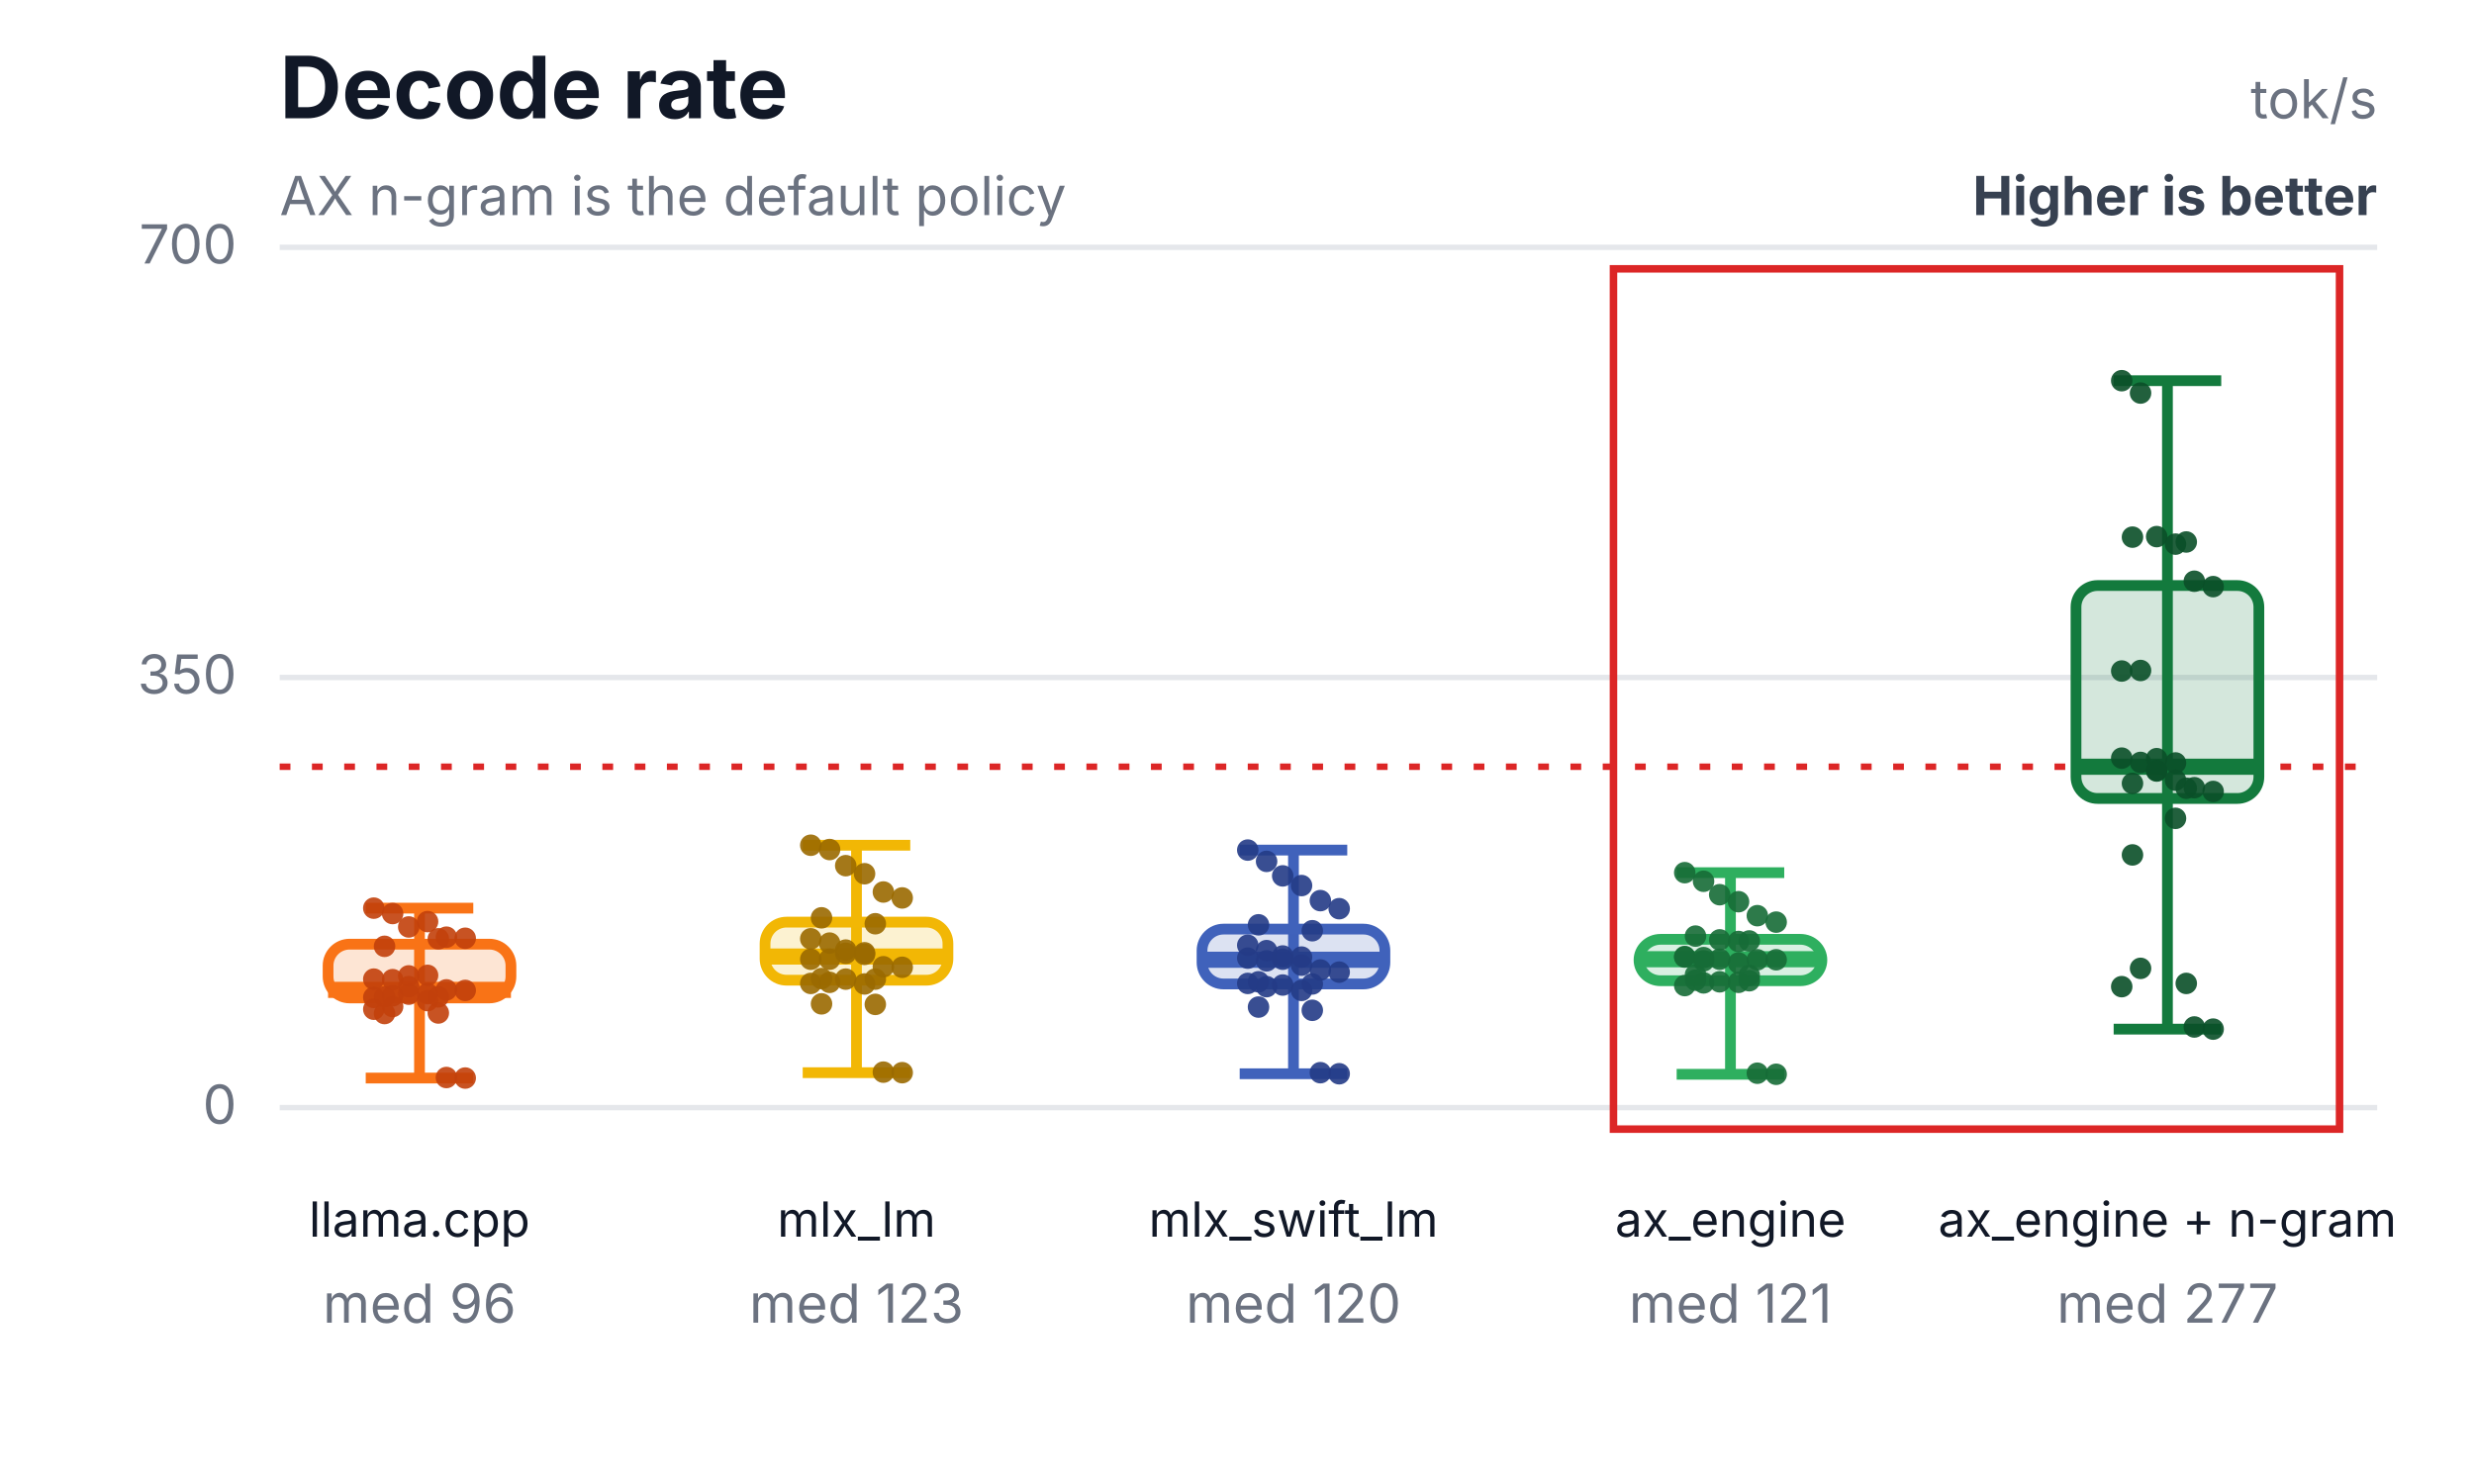
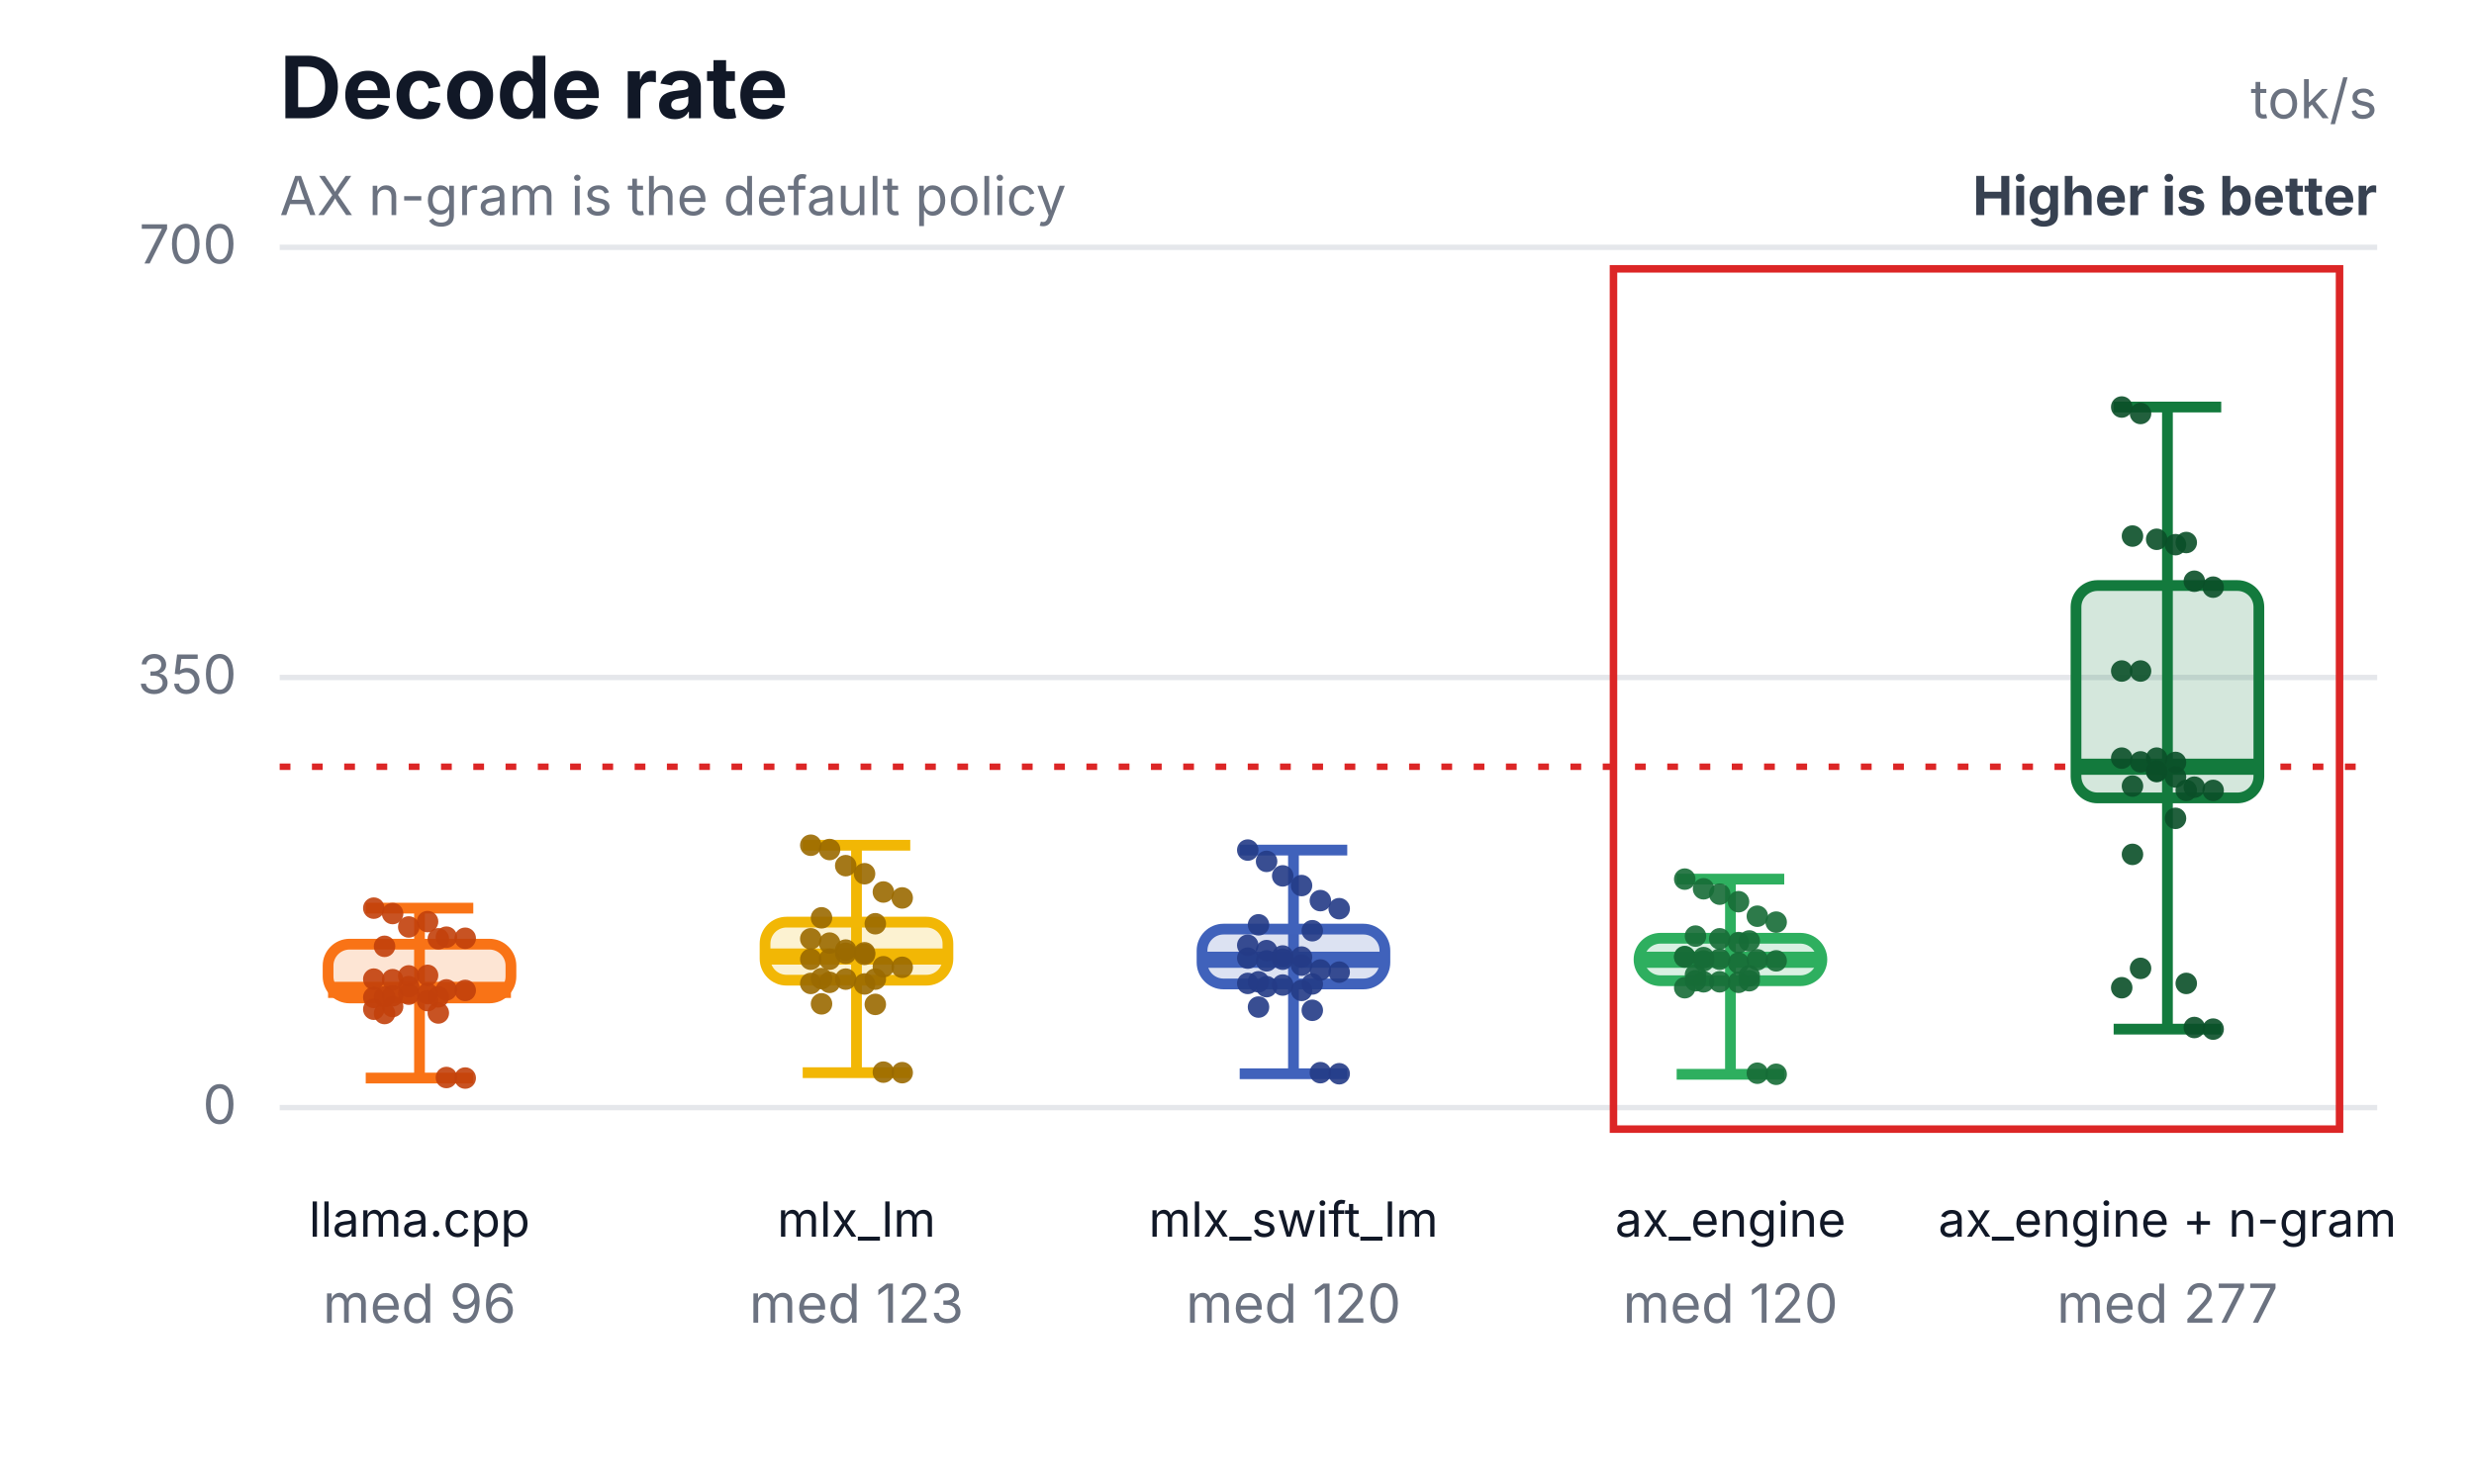
<svg xmlns="http://www.w3.org/2000/svg" width="460" height="276" viewBox="0 0 460 276" role="img" aria-labelledby="title desc">
  <rect width="460" height="276" fill="#ffffff" />
  <text x="52" y="22" font-family="Inter,Segoe UI,Arial,sans-serif" font-size="16" font-weight="700" fill="#111827">Decode rate</text>
  <text x="52" y="40" font-family="Inter,Segoe UI,Arial,sans-serif" font-size="10" fill="#6b7280">AX n-gram is the default policy</text>
  <text x="442" y="22" text-anchor="end" font-family="Inter,Segoe UI,Arial,sans-serif" font-size="10" fill="#6b7280">tok/s</text>
  <text x="442" y="40" text-anchor="end" font-family="Inter,Segoe UI,Arial,sans-serif" font-size="10" font-weight="700" fill="#374151">Higher is better</text>
  <line x1="52" y1="206.0" x2="442" y2="206.0" stroke="#e5e7eb" stroke-width="1" />
  <text x="44" y="209.0" text-anchor="end" font-family="Inter,Segoe UI,Arial,sans-serif" font-size="10" fill="#6b7280">0</text>
  <line x1="52" y1="126.0" x2="442" y2="126.0" stroke="#e5e7eb" stroke-width="1" />
  <text x="44" y="129.0" text-anchor="end" font-family="Inter,Segoe UI,Arial,sans-serif" font-size="10" fill="#6b7280">350</text>
  <line x1="52" y1="46.0" x2="442" y2="46.0" stroke="#e5e7eb" stroke-width="1" />
  <text x="44" y="49.0" text-anchor="end" font-family="Inter,Segoe UI,Arial,sans-serif" font-size="10" fill="#6b7280">700</text>
  <line x1="52" y1="142.6" x2="442" y2="142.6" stroke="#dc2626" stroke-width="1.2" stroke-dasharray="2 4" />
  <rect x="300" y="50" width="135" height="160" fill="none" stroke="#dc2626" stroke-width="1.4" />
  <line x1="78" y1="168.9" x2="78" y2="200.5" stroke="#f97316" stroke-width="2" />
  <line x1="68" y1="168.9" x2="88" y2="168.9" stroke="#f97316" stroke-width="2" />
  <line x1="68" y1="200.5" x2="88" y2="200.5" stroke="#f97316" stroke-width="2" />
  <rect x="61" y="175.6" width="34" height="10.0" rx="4" fill="#f97316" fill-opacity="0.18" stroke="#f97316" stroke-width="2" />
  <line x1="61" y1="184.1" x2="95" y2="184.1" stroke="#f97316" stroke-width="3" />
  <text x="78" y="230" text-anchor="middle" font-family="Inter,Segoe UI,Arial,sans-serif" font-size="9" fill="#111827">llama.cpp</text>
  <text x="78" y="246" text-anchor="middle" font-family="Inter,Segoe UI,Arial,sans-serif" font-size="10" fill="#6b7280">med 96</text>
  <circle cx="69.5" cy="168.9" r="2" fill="#c2410c" fill-opacity="0.9" />
  <circle cx="73" cy="169.9" r="2" fill="#c2410c" fill-opacity="0.9" />
  <circle cx="76" cy="172.4" r="2" fill="#c2410c" fill-opacity="0.9" />
  <circle cx="79.5" cy="171.4" r="2" fill="#c2410c" fill-opacity="0.9" />
  <circle cx="83" cy="174.3" r="2" fill="#c2410c" fill-opacity="0.9" />
  <circle cx="86.5" cy="174.5" r="2" fill="#c2410c" fill-opacity="0.9" />
  <circle cx="71.5" cy="176.0" r="2" fill="#c2410c" fill-opacity="0.9" />
  <circle cx="81.5" cy="174.6" r="2" fill="#c2410c" fill-opacity="0.9" />
  <circle cx="69.5" cy="182.1" r="2" fill="#c2410c" fill-opacity="0.9" />
  <circle cx="73" cy="182.2" r="2" fill="#c2410c" fill-opacity="0.9" />
  <circle cx="76" cy="181.5" r="2" fill="#c2410c" fill-opacity="0.9" />
  <circle cx="79.5" cy="181.4" r="2" fill="#c2410c" fill-opacity="0.9" />
  <circle cx="83" cy="200.4" r="2" fill="#c2410c" fill-opacity="0.9" />
  <circle cx="86.5" cy="200.5" r="2" fill="#c2410c" fill-opacity="0.9" />
  <circle cx="71.5" cy="188.5" r="2" fill="#c2410c" fill-opacity="0.9" />
  <circle cx="81.5" cy="188.4" r="2" fill="#c2410c" fill-opacity="0.9" />
  <circle cx="69.5" cy="185.5" r="2" fill="#c2410c" fill-opacity="0.9" />
  <circle cx="73" cy="185.2" r="2" fill="#c2410c" fill-opacity="0.9" />
  <circle cx="76" cy="183.5" r="2" fill="#c2410c" fill-opacity="0.9" />
  <circle cx="79.5" cy="186.1" r="2" fill="#c2410c" fill-opacity="0.9" />
  <circle cx="83" cy="184.1" r="2" fill="#c2410c" fill-opacity="0.9" />
  <circle cx="86.5" cy="184.2" r="2" fill="#c2410c" fill-opacity="0.9" />
  <circle cx="71.5" cy="185.4" r="2" fill="#c2410c" fill-opacity="0.9" />
  <circle cx="81.5" cy="185.4" r="2" fill="#c2410c" fill-opacity="0.9" />
  <circle cx="69.5" cy="187.7" r="2" fill="#c2410c" fill-opacity="0.9" />
  <circle cx="73" cy="187.2" r="2" fill="#c2410c" fill-opacity="0.9" />
  <circle cx="76" cy="184.9" r="2" fill="#c2410c" fill-opacity="0.9" />
  <circle cx="79.5" cy="184.8" r="2" fill="#c2410c" fill-opacity="0.9" />
  <line x1="159.25" y1="157.2" x2="159.25" y2="199.5" stroke="#f2b705" stroke-width="2" />
  <line x1="149.25" y1="157.2" x2="169.25" y2="157.2" stroke="#f2b705" stroke-width="2" />
  <line x1="149.25" y1="199.5" x2="169.25" y2="199.5" stroke="#f2b705" stroke-width="2" />
  <rect x="142.25" y="171.5" width="34" height="10.8" rx="4" fill="#f2b705" fill-opacity="0.18" stroke="#f2b705" stroke-width="2" />
  <line x1="142.25" y1="177.9" x2="176.25" y2="177.9" stroke="#f2b705" stroke-width="3" />
  <text x="159.25" y="230" text-anchor="middle" font-family="Inter,Segoe UI,Arial,sans-serif" font-size="9" fill="#111827">mlx_lm</text>
  <text x="159.25" y="246" text-anchor="middle" font-family="Inter,Segoe UI,Arial,sans-serif" font-size="10" fill="#6b7280">med 123</text>
  <circle cx="150.75" cy="157.2" r="2" fill="#9a6a00" fill-opacity="0.9" />
  <circle cx="154.25" cy="158.0" r="2" fill="#9a6a00" fill-opacity="0.9" />
  <circle cx="157.25" cy="161.0" r="2" fill="#9a6a00" fill-opacity="0.9" />
  <circle cx="160.75" cy="162.5" r="2" fill="#9a6a00" fill-opacity="0.9" />
  <circle cx="164.25" cy="165.9" r="2" fill="#9a6a00" fill-opacity="0.9" />
  <circle cx="167.75" cy="167.0" r="2" fill="#9a6a00" fill-opacity="0.9" />
  <circle cx="152.75" cy="170.7" r="2" fill="#9a6a00" fill-opacity="0.9" />
  <circle cx="162.75" cy="171.8" r="2" fill="#9a6a00" fill-opacity="0.9" />
  <circle cx="150.75" cy="174.6" r="2" fill="#9a6a00" fill-opacity="0.9" />
  <circle cx="154.25" cy="175.4" r="2" fill="#9a6a00" fill-opacity="0.9" />
  <circle cx="157.25" cy="176.7" r="2" fill="#9a6a00" fill-opacity="0.9" />
  <circle cx="160.75" cy="177.5" r="2" fill="#9a6a00" fill-opacity="0.9" />
  <circle cx="164.25" cy="199.4" r="2" fill="#9a6a00" fill-opacity="0.9" />
  <circle cx="167.75" cy="199.5" r="2" fill="#9a6a00" fill-opacity="0.9" />
  <circle cx="152.75" cy="186.7" r="2" fill="#9a6a00" fill-opacity="0.9" />
  <circle cx="162.75" cy="186.8" r="2" fill="#9a6a00" fill-opacity="0.9" />
  <circle cx="150.75" cy="178.4" r="2" fill="#9a6a00" fill-opacity="0.9" />
  <circle cx="154.25" cy="178.4" r="2" fill="#9a6a00" fill-opacity="0.9" />
  <circle cx="157.25" cy="177.3" r="2" fill="#9a6a00" fill-opacity="0.9" />
  <circle cx="160.75" cy="177.2" r="2" fill="#9a6a00" fill-opacity="0.9" />
  <circle cx="164.25" cy="179.8" r="2" fill="#9a6a00" fill-opacity="0.9" />
  <circle cx="167.75" cy="179.9" r="2" fill="#9a6a00" fill-opacity="0.9" />
  <circle cx="152.75" cy="182.0" r="2" fill="#9a6a00" fill-opacity="0.9" />
  <circle cx="162.75" cy="182.1" r="2" fill="#9a6a00" fill-opacity="0.9" />
  <circle cx="150.75" cy="182.9" r="2" fill="#9a6a00" fill-opacity="0.9" />
  <circle cx="154.25" cy="182.7" r="2" fill="#9a6a00" fill-opacity="0.9" />
  <circle cx="157.25" cy="182.1" r="2" fill="#9a6a00" fill-opacity="0.9" />
  <circle cx="160.75" cy="183.0" r="2" fill="#9a6a00" fill-opacity="0.9" />
  <line x1="240.5" y1="158.1" x2="240.5" y2="199.7" stroke="#4062bb" stroke-width="2" />
  <line x1="230.5" y1="158.1" x2="250.5" y2="158.1" stroke="#4062bb" stroke-width="2" />
  <line x1="230.5" y1="199.7" x2="250.5" y2="199.7" stroke="#4062bb" stroke-width="2" />
  <rect x="223.5" y="172.8" width="34" height="10.2" rx="4" fill="#4062bb" fill-opacity="0.18" stroke="#4062bb" stroke-width="2" />
  <line x1="223.5" y1="178.5" x2="257.5" y2="178.5" stroke="#4062bb" stroke-width="3" />
  <text x="240.5" y="230" text-anchor="middle" font-family="Inter,Segoe UI,Arial,sans-serif" font-size="9" fill="#111827">mlx_swift_lm</text>
  <text x="240.5" y="246" text-anchor="middle" font-family="Inter,Segoe UI,Arial,sans-serif" font-size="10" fill="#6b7280">med 120</text>
  <circle cx="232" cy="158.1" r="2" fill="#243b87" fill-opacity="0.9" />
  <circle cx="235.5" cy="160.2" r="2" fill="#243b87" fill-opacity="0.9" />
  <circle cx="238.5" cy="162.9" r="2" fill="#243b87" fill-opacity="0.9" />
  <circle cx="242" cy="164.7" r="2" fill="#243b87" fill-opacity="0.9" />
  <circle cx="245.5" cy="167.5" r="2" fill="#243b87" fill-opacity="0.9" />
  <circle cx="249" cy="169.0" r="2" fill="#243b87" fill-opacity="0.9" />
  <circle cx="234" cy="172.0" r="2" fill="#243b87" fill-opacity="0.9" />
  <circle cx="244" cy="173.1" r="2" fill="#243b87" fill-opacity="0.9" />
  <circle cx="232" cy="175.8" r="2" fill="#243b87" fill-opacity="0.9" />
  <circle cx="235.5" cy="176.8" r="2" fill="#243b87" fill-opacity="0.9" />
  <circle cx="238.5" cy="178.4" r="2" fill="#243b87" fill-opacity="0.9" />
  <circle cx="242" cy="179.5" r="2" fill="#243b87" fill-opacity="0.9" />
  <circle cx="245.5" cy="199.5" r="2" fill="#243b87" fill-opacity="0.9" />
  <circle cx="249" cy="199.7" r="2" fill="#243b87" fill-opacity="0.9" />
  <circle cx="234" cy="187.3" r="2" fill="#243b87" fill-opacity="0.9" />
  <circle cx="244" cy="187.9" r="2" fill="#243b87" fill-opacity="0.9" />
  <circle cx="232" cy="178.2" r="2" fill="#243b87" fill-opacity="0.9" />
  <circle cx="235.5" cy="178.7" r="2" fill="#243b87" fill-opacity="0.9" />
  <circle cx="238.5" cy="177.8" r="2" fill="#243b87" fill-opacity="0.9" />
  <circle cx="242" cy="178.0" r="2" fill="#243b87" fill-opacity="0.9" />
  <circle cx="245.5" cy="180.4" r="2" fill="#243b87" fill-opacity="0.9" />
  <circle cx="249" cy="180.8" r="2" fill="#243b87" fill-opacity="0.9" />
  <circle cx="234" cy="182.6" r="2" fill="#243b87" fill-opacity="0.9" />
  <circle cx="244" cy="183.0" r="2" fill="#243b87" fill-opacity="0.9" />
  <circle cx="232" cy="182.9" r="2" fill="#243b87" fill-opacity="0.9" />
  <circle cx="235.5" cy="183.5" r="2" fill="#243b87" fill-opacity="0.9" />
  <circle cx="238.5" cy="183.2" r="2" fill="#243b87" fill-opacity="0.9" />
  <circle cx="242" cy="184.2" r="2" fill="#243b87" fill-opacity="0.9" />
-   <line x1="321.75" y1="162.3" x2="321.75" y2="199.8" stroke="#2eaf5f" stroke-width="2" />
-   <line x1="311.75" y1="162.3" x2="331.75" y2="162.3" stroke="#2eaf5f" stroke-width="2" />
+   <line x1="321.75" y1="163.5" x2="321.75" y2="199.8" stroke="#2eaf5f" stroke-width="2" />
+   <line x1="311.75" y1="163.5" x2="331.75" y2="163.5" stroke="#2eaf5f" stroke-width="2" />
  <line x1="311.75" y1="199.8" x2="331.75" y2="199.8" stroke="#2eaf5f" stroke-width="2" />
-   <rect x="304.75" y="174.7" width="34" height="7.7" rx="4" fill="#2eaf5f" fill-opacity="0.18" stroke="#2eaf5f" stroke-width="2" />
-   <line x1="304.75" y1="178.4" x2="338.75" y2="178.4" stroke="#2eaf5f" stroke-width="3" />
+   <rect x="304.75" y="174.5" width="34" height="7.9" rx="4" fill="#2eaf5f" fill-opacity="0.18" stroke="#2eaf5f" stroke-width="2" />
+   <line x1="304.75" y1="178.5" x2="338.75" y2="178.5" stroke="#2eaf5f" stroke-width="3" />
  <text x="321.75" y="230" text-anchor="middle" font-family="Inter,Segoe UI,Arial,sans-serif" font-size="9" fill="#111827">ax_engine</text>
-   <text x="321.75" y="246" text-anchor="middle" font-family="Inter,Segoe UI,Arial,sans-serif" font-size="10" fill="#6b7280">med 121</text>
-   <circle cx="313.25" cy="162.3" r="2" fill="#176c37" fill-opacity="0.9" />
-   <circle cx="316.75" cy="163.9" r="2" fill="#176c37" fill-opacity="0.9" />
-   <circle cx="319.75" cy="166.4" r="2" fill="#176c37" fill-opacity="0.9" />
+   <text x="321.75" y="246" text-anchor="middle" font-family="Inter,Segoe UI,Arial,sans-serif" font-size="10" fill="#6b7280">med 120</text>
+   <circle cx="313.25" cy="163.5" r="2" fill="#176c37" fill-opacity="0.9" />
+   <circle cx="316.75" cy="165.3" r="2" fill="#176c37" fill-opacity="0.9" />
+   <circle cx="319.75" cy="166.3" r="2" fill="#176c37" fill-opacity="0.9" />
  <circle cx="323.25" cy="167.7" r="2" fill="#176c37" fill-opacity="0.9" />
-   <circle cx="326.75" cy="170.3" r="2" fill="#176c37" fill-opacity="0.9" />
+   <circle cx="326.75" cy="170.4" r="2" fill="#176c37" fill-opacity="0.9" />
  <circle cx="330.25" cy="171.5" r="2" fill="#176c37" fill-opacity="0.9" />
  <circle cx="315.25" cy="174.1" r="2" fill="#176c37" fill-opacity="0.9" />
  <circle cx="325.25" cy="175.0" r="2" fill="#176c37" fill-opacity="0.9" />
  <circle cx="313.25" cy="178.0" r="2" fill="#176c37" fill-opacity="0.9" />
  <circle cx="316.75" cy="178.7" r="2" fill="#176c37" fill-opacity="0.9" />
  <circle cx="319.75" cy="178.4" r="2" fill="#176c37" fill-opacity="0.9" />
  <circle cx="323.25" cy="179.1" r="2" fill="#176c37" fill-opacity="0.9" />
  <circle cx="326.75" cy="199.6" r="2" fill="#176c37" fill-opacity="0.9" />
  <circle cx="330.25" cy="199.8" r="2" fill="#176c37" fill-opacity="0.9" />
-   <circle cx="315.25" cy="182.3" r="2" fill="#176c37" fill-opacity="0.9" />
+   <circle cx="315.25" cy="182.4" r="2" fill="#176c37" fill-opacity="0.9" />
  <circle cx="325.25" cy="182.4" r="2" fill="#176c37" fill-opacity="0.9" />
  <circle cx="313.25" cy="177.9" r="2" fill="#176c37" fill-opacity="0.9" />
  <circle cx="316.75" cy="178.1" r="2" fill="#176c37" fill-opacity="0.9" />
-   <circle cx="319.75" cy="174.8" r="2" fill="#176c37" fill-opacity="0.9" />
-   <circle cx="323.25" cy="175.1" r="2" fill="#176c37" fill-opacity="0.9" />
+   <circle cx="319.75" cy="174.6" r="2" fill="#176c37" fill-opacity="0.9" />
+   <circle cx="323.25" cy="175.3" r="2" fill="#176c37" fill-opacity="0.9" />
  <circle cx="326.75" cy="178.5" r="2" fill="#176c37" fill-opacity="0.9" />
-   <circle cx="330.25" cy="178.5" r="2" fill="#176c37" fill-opacity="0.9" />
+   <circle cx="330.25" cy="178.7" r="2" fill="#176c37" fill-opacity="0.9" />
  <circle cx="315.25" cy="181.3" r="2" fill="#176c37" fill-opacity="0.9" />
-   <circle cx="325.25" cy="181.4" r="2" fill="#176c37" fill-opacity="0.9" />
-   <circle cx="313.25" cy="183.3" r="2" fill="#176c37" fill-opacity="0.9" />
-   <circle cx="316.75" cy="182.8" r="2" fill="#176c37" fill-opacity="0.9" />
+   <circle cx="325.25" cy="181.5" r="2" fill="#176c37" fill-opacity="0.9" />
+   <circle cx="313.25" cy="183.7" r="2" fill="#176c37" fill-opacity="0.9" />
+   <circle cx="316.75" cy="182.6" r="2" fill="#176c37" fill-opacity="0.9" />
  <circle cx="319.75" cy="182.6" r="2" fill="#176c37" fill-opacity="0.9" />
  <circle cx="323.25" cy="182.7" r="2" fill="#176c37" fill-opacity="0.9" />
-   <line x1="403" y1="70.8" x2="403" y2="191.4" stroke="#137a3d" stroke-width="2" />
-   <line x1="393" y1="70.8" x2="413" y2="70.8" stroke="#137a3d" stroke-width="2" />
+   <line x1="403" y1="75.7" x2="403" y2="191.4" stroke="#137a3d" stroke-width="2" />
+   <line x1="393" y1="75.7" x2="413" y2="75.7" stroke="#137a3d" stroke-width="2" />
  <line x1="393" y1="191.4" x2="413" y2="191.4" stroke="#137a3d" stroke-width="2" />
-   <rect x="386" y="108.9" width="34" height="39.6" rx="4" fill="#137a3d" fill-opacity="0.18" stroke="#137a3d" stroke-width="2" />
+   <rect x="386" y="108.9" width="34" height="39.5" rx="4" fill="#137a3d" fill-opacity="0.18" stroke="#137a3d" stroke-width="2" />
  <line x1="386" y1="142.6" x2="420" y2="142.6" stroke="#137a3d" stroke-width="3" />
  <text x="403" y="230" text-anchor="middle" font-family="Inter,Segoe UI,Arial,sans-serif" font-size="9" fill="#111827">ax_engine + n-gram</text>
  <text x="403" y="246" text-anchor="middle" font-family="Inter,Segoe UI,Arial,sans-serif" font-size="10" fill="#6b7280">med 277</text>
-   <circle cx="394.5" cy="70.8" r="2" fill="#0b4f28" fill-opacity="0.9" />
-   <circle cx="398" cy="73.1" r="2" fill="#0b4f28" fill-opacity="0.9" />
-   <circle cx="401" cy="99.8" r="2" fill="#0b4f28" fill-opacity="0.9" />
-   <circle cx="404.5" cy="101.2" r="2" fill="#0b4f28" fill-opacity="0.9" />
+   <circle cx="394.5" cy="75.7" r="2" fill="#0b4f28" fill-opacity="0.9" />
+   <circle cx="398" cy="76.9" r="2" fill="#0b4f28" fill-opacity="0.9" />
+   <circle cx="401" cy="100.3" r="2" fill="#0b4f28" fill-opacity="0.9" />
+   <circle cx="404.5" cy="101.3" r="2" fill="#0b4f28" fill-opacity="0.9" />
  <circle cx="408" cy="108.1" r="2" fill="#0b4f28" fill-opacity="0.9" />
-   <circle cx="411.5" cy="109.1" r="2" fill="#0b4f28" fill-opacity="0.9" />
-   <circle cx="396.5" cy="99.9" r="2" fill="#0b4f28" fill-opacity="0.9" />
-   <circle cx="406.5" cy="100.8" r="2" fill="#0b4f28" fill-opacity="0.9" />
+   <circle cx="411.5" cy="109.2" r="2" fill="#0b4f28" fill-opacity="0.9" />
+   <circle cx="396.5" cy="99.7" r="2" fill="#0b4f28" fill-opacity="0.9" />
+   <circle cx="406.5" cy="100.9" r="2" fill="#0b4f28" fill-opacity="0.9" />
  <circle cx="394.5" cy="124.8" r="2" fill="#0b4f28" fill-opacity="0.9" />
-   <circle cx="398" cy="124.7" r="2" fill="#0b4f28" fill-opacity="0.9" />
-   <circle cx="401" cy="143.3" r="2" fill="#0b4f28" fill-opacity="0.9" />
+   <circle cx="398" cy="124.8" r="2" fill="#0b4f28" fill-opacity="0.9" />
+   <circle cx="401" cy="143.4" r="2" fill="#0b4f28" fill-opacity="0.9" />
  <circle cx="404.5" cy="152.2" r="2" fill="#0b4f28" fill-opacity="0.9" />
-   <circle cx="408" cy="191.0" r="2" fill="#0b4f28" fill-opacity="0.9" />
+   <circle cx="408" cy="191.1" r="2" fill="#0b4f28" fill-opacity="0.9" />
  <circle cx="411.5" cy="191.4" r="2" fill="#0b4f28" fill-opacity="0.9" />
-   <circle cx="396.5" cy="159.0" r="2" fill="#0b4f28" fill-opacity="0.9" />
+   <circle cx="396.5" cy="158.9" r="2" fill="#0b4f28" fill-opacity="0.9" />
  <circle cx="406.5" cy="182.9" r="2" fill="#0b4f28" fill-opacity="0.9" />
  <circle cx="394.5" cy="141.0" r="2" fill="#0b4f28" fill-opacity="0.9" />
-   <circle cx="398" cy="141.8" r="2" fill="#0b4f28" fill-opacity="0.9" />
-   <circle cx="401" cy="141.1" r="2" fill="#0b4f28" fill-opacity="0.9" />
-   <circle cx="404.5" cy="141.9" r="2" fill="#0b4f28" fill-opacity="0.9" />
-   <circle cx="408" cy="146.5" r="2" fill="#0b4f28" fill-opacity="0.9" />
-   <circle cx="411.5" cy="147.2" r="2" fill="#0b4f28" fill-opacity="0.9" />
-   <circle cx="396.5" cy="145.7" r="2" fill="#0b4f28" fill-opacity="0.9" />
-   <circle cx="406.5" cy="146.6" r="2" fill="#0b4f28" fill-opacity="0.9" />
-   <circle cx="394.5" cy="183.5" r="2" fill="#0b4f28" fill-opacity="0.9" />
+   <circle cx="398" cy="141.7" r="2" fill="#0b4f28" fill-opacity="0.9" />
+   <circle cx="401" cy="141.0" r="2" fill="#0b4f28" fill-opacity="0.9" />
+   <circle cx="404.5" cy="141.8" r="2" fill="#0b4f28" fill-opacity="0.9" />
+   <circle cx="408" cy="146.4" r="2" fill="#0b4f28" fill-opacity="0.9" />
+   <circle cx="411.5" cy="147.0" r="2" fill="#0b4f28" fill-opacity="0.9" />
+   <circle cx="396.5" cy="146.2" r="2" fill="#0b4f28" fill-opacity="0.9" />
+   <circle cx="406.5" cy="147.0" r="2" fill="#0b4f28" fill-opacity="0.9" />
+   <circle cx="394.5" cy="183.7" r="2" fill="#0b4f28" fill-opacity="0.9" />
  <circle cx="398" cy="180.1" r="2" fill="#0b4f28" fill-opacity="0.9" />
-   <circle cx="401" cy="143.4" r="2" fill="#0b4f28" fill-opacity="0.9" />
-   <circle cx="404.5" cy="145.1" r="2" fill="#0b4f28" fill-opacity="0.9" />
+   <circle cx="401" cy="143.5" r="2" fill="#0b4f28" fill-opacity="0.9" />
+   <circle cx="404.5" cy="144.5" r="2" fill="#0b4f28" fill-opacity="0.9" />
</svg>
